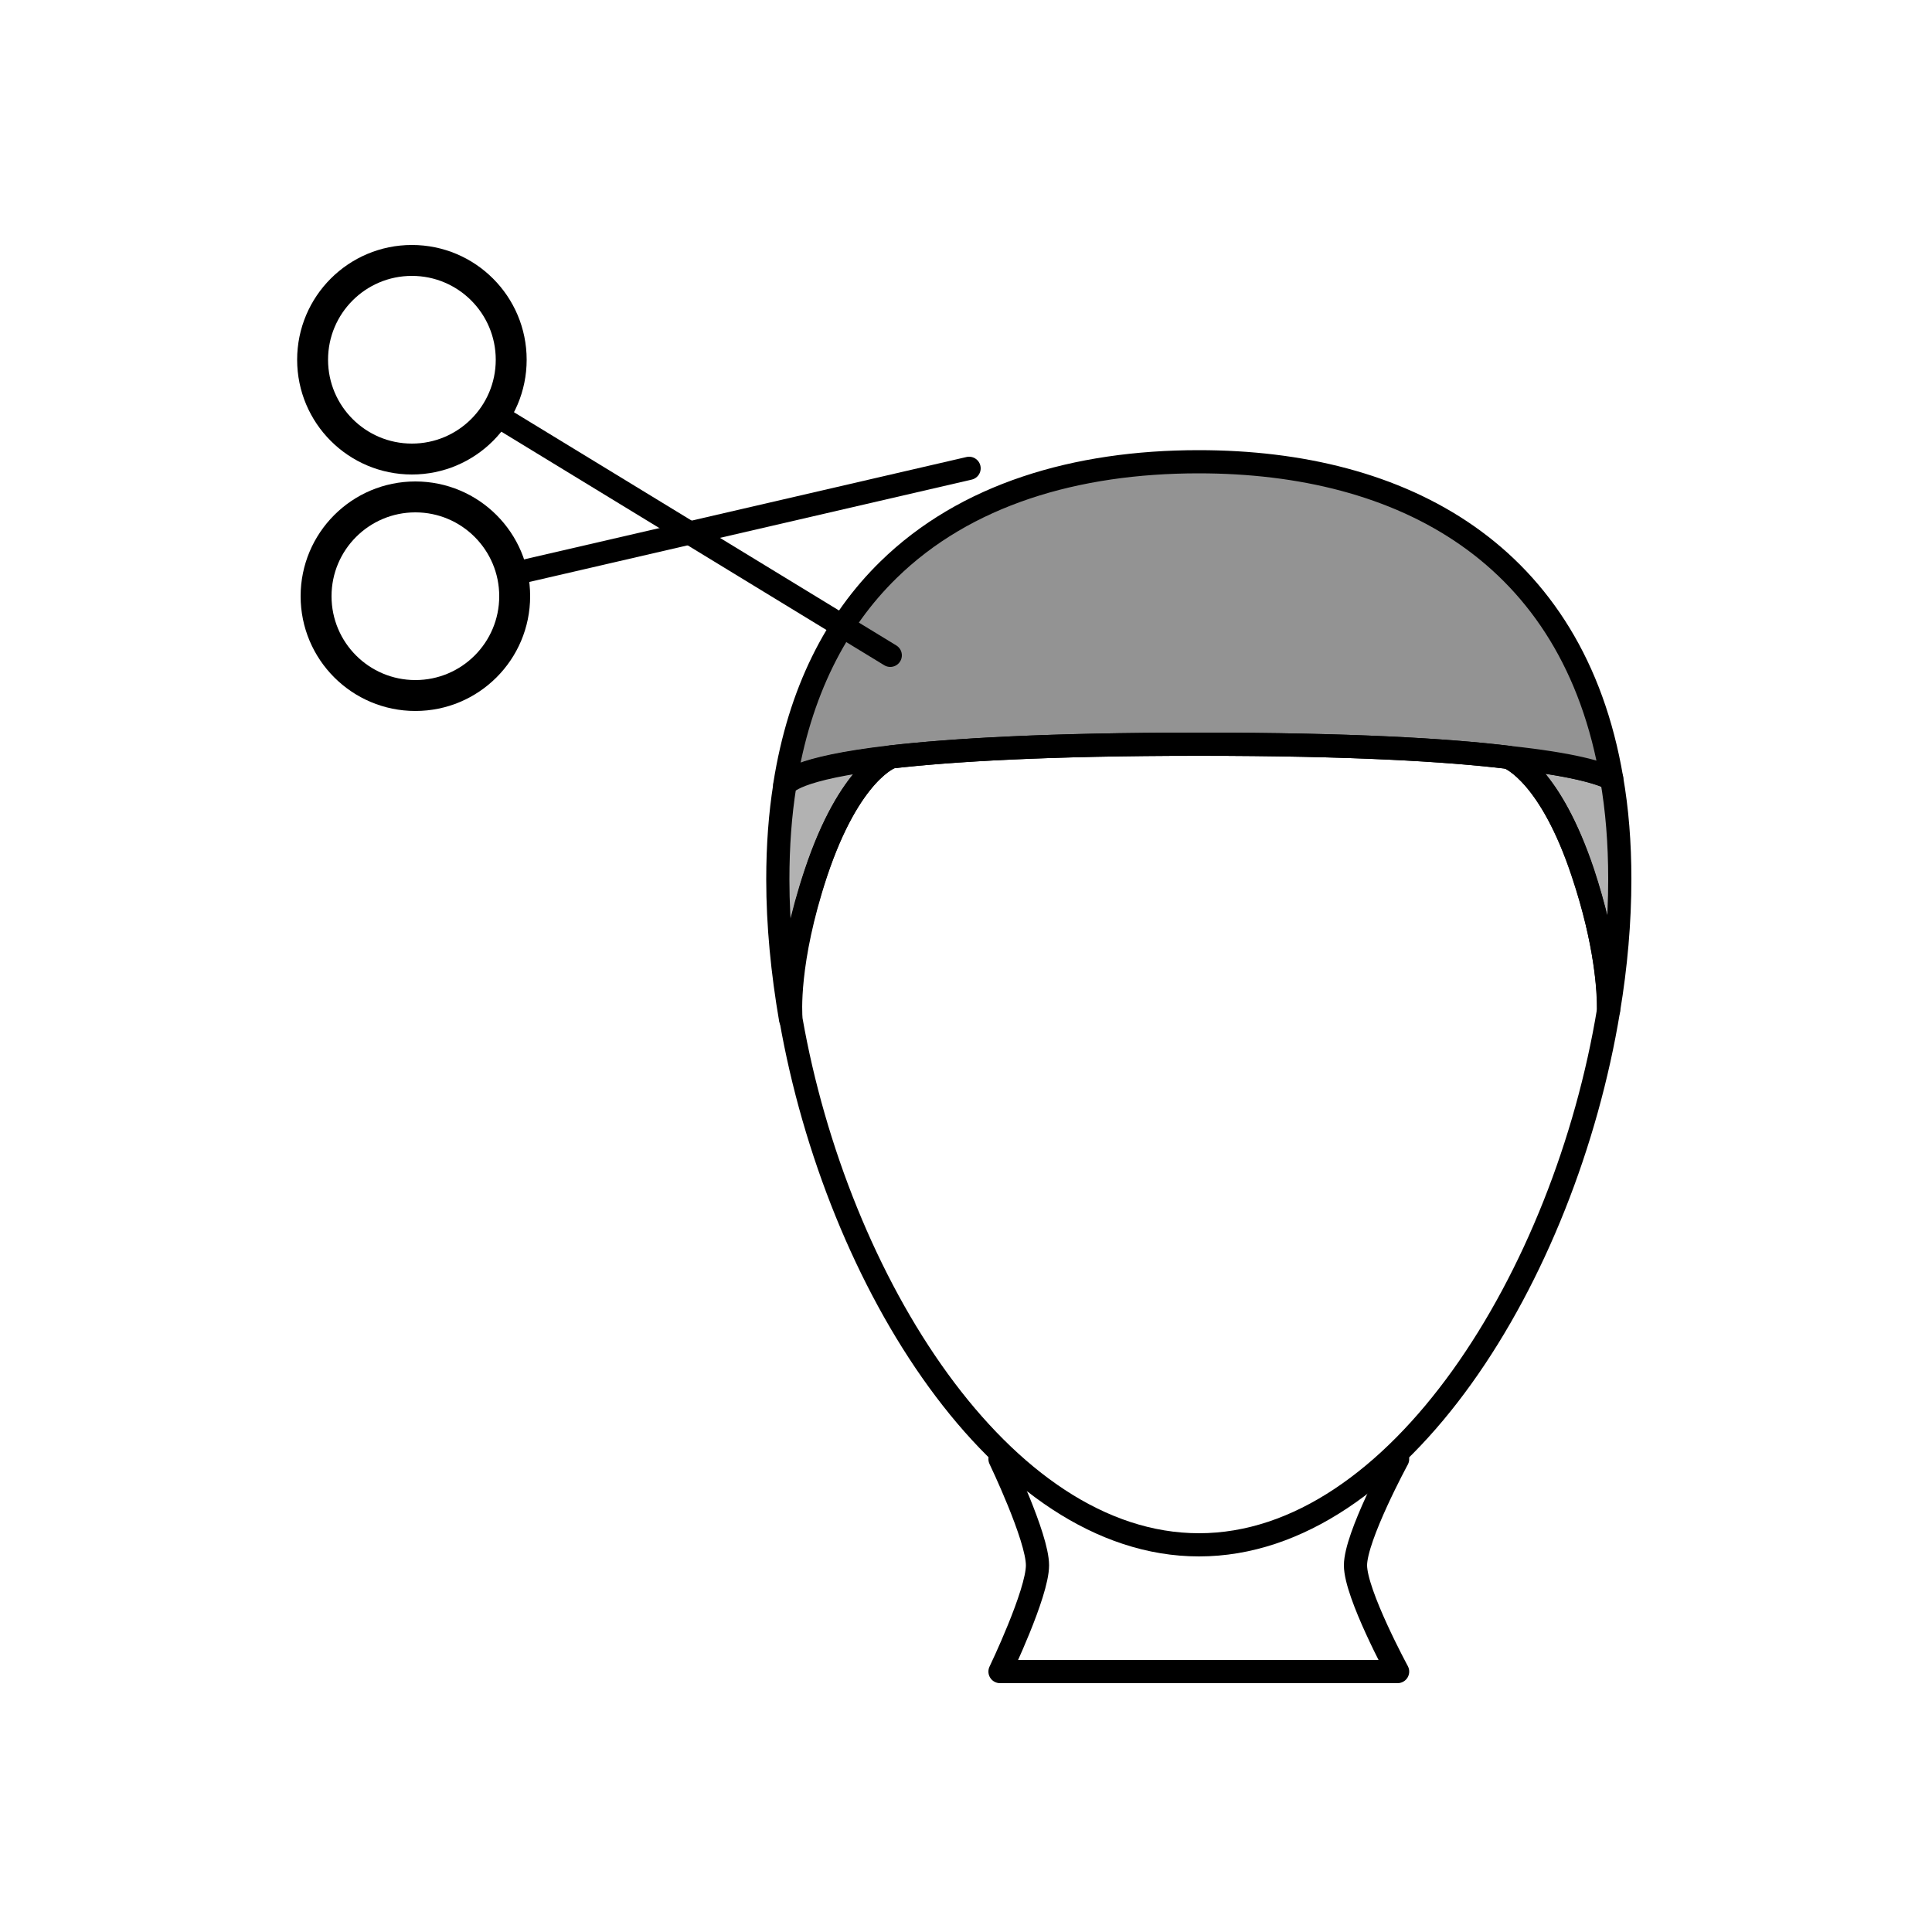
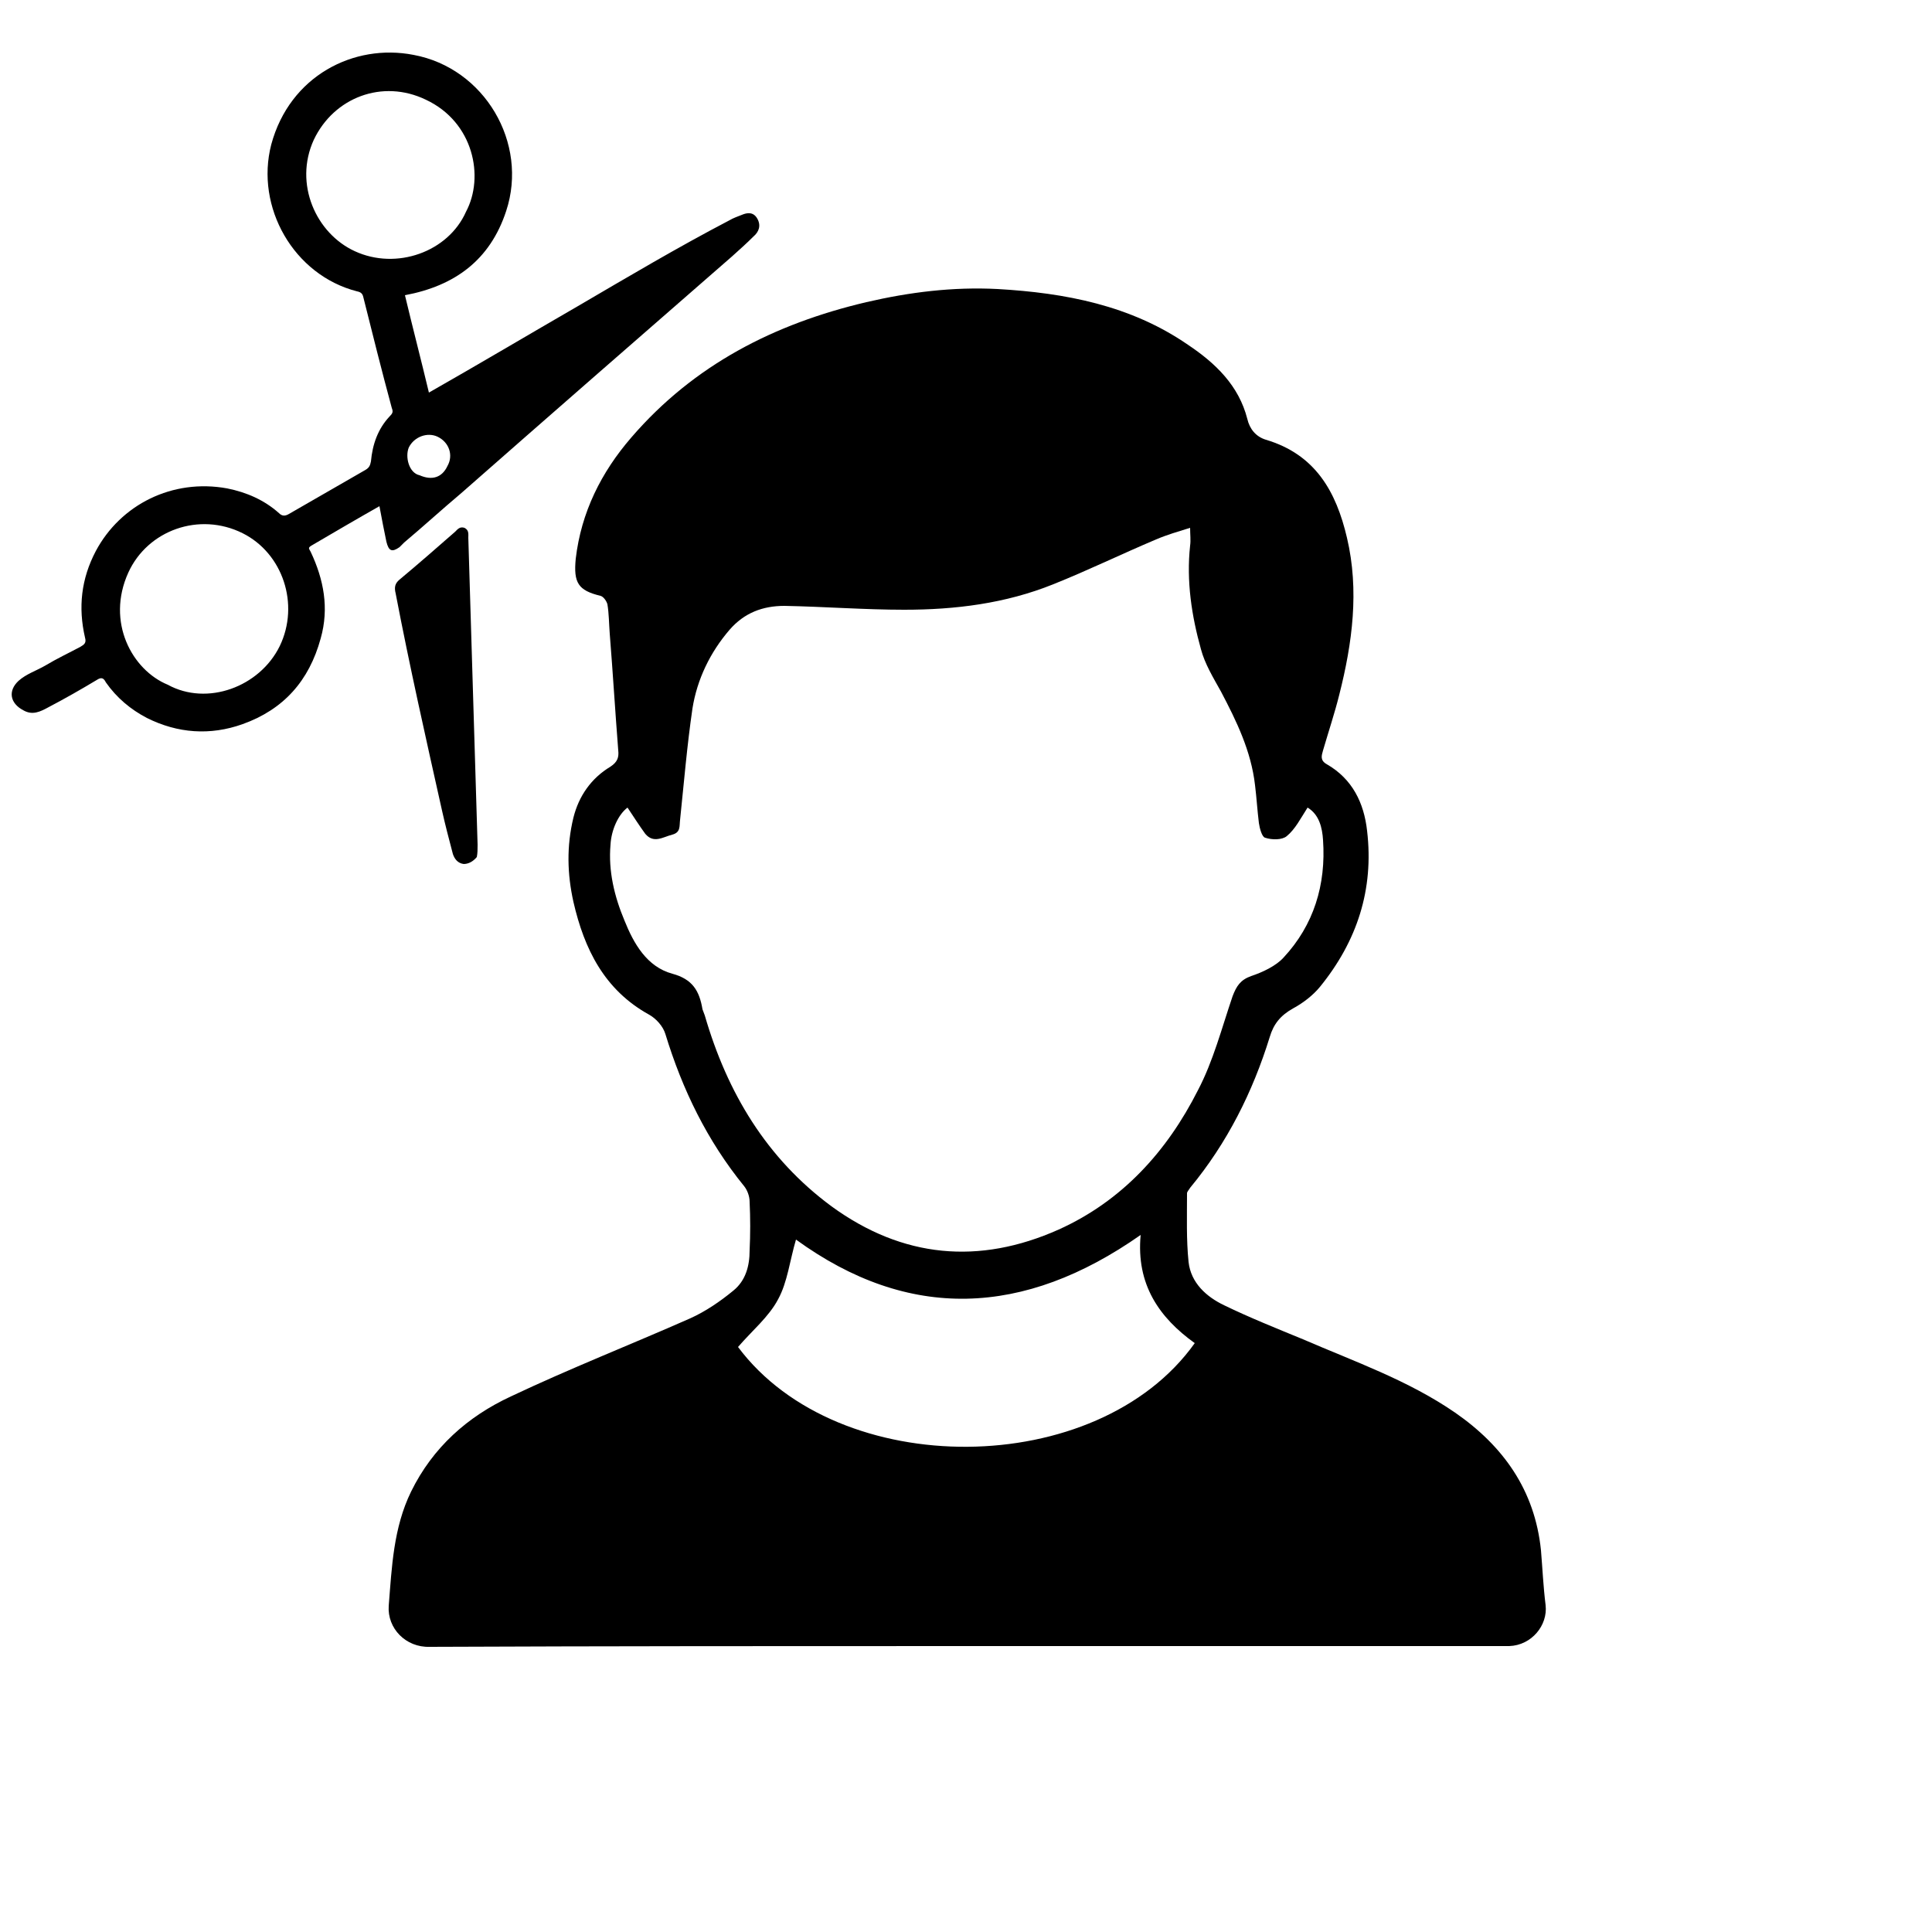
- <svg xmlns="http://www.w3.org/2000/svg" version="1.1" id="Layer_1" x="0px" y="0px" viewBox="0 0 500 500" style="enable-background:new 0 0 500 500;" xml:space="preserve">
-   <style type="text/css">
- 	.st0{fill:none;stroke:#000000;stroke-width:6;stroke-linecap:round;stroke-linejoin:round;}
- 	.st1{fill:#B2B2B2;stroke:#000000;stroke-width:6;stroke-linecap:round;stroke-linejoin:round;}
- 	.st2{fill:#939393;stroke:#000000;stroke-width:6;stroke-linecap:round;stroke-linejoin:round;}
- 	.st3{fill:none;stroke:#000000;stroke-width:3;stroke-linecap:round;stroke-linejoin:round;}
- 	.st4{fill:none;stroke:#000000;stroke-width:8;stroke-linecap:round;stroke-linejoin:round;}
- </style>
+ <svg xmlns="http://www.w3.org/2000/svg" version="1.1" id="Layer_1" x="0px" y="0px" viewBox="0 0 250 250" style="enable-background:new 0 0 250 250;" xml:space="preserve">
  <g>
-     <g>
-       <path class="st0" d="M361.7,377.6c0,0-10.9,20.1-10.9,27.5c0,7.4,10.9,27.5,10.9,27.5H258.8c0,0,9.7-20.2,9.7-27.5    c0-7.3-9.7-27.5-9.7-27.5" />
-       <path class="st1" d="M416.3,261.4c0.1-4.9-0.6-17.3-6.7-35.5c-8.3-25.1-18.3-29.5-19.3-29.9c16.9,1.8,23.9,4.1,26.8,5.5    c1.4,8,2.1,16.6,2.1,26C419.2,238.6,418.2,250,416.3,261.4z" />
-       <path class="st2" d="M417.1,201.5c-2.9-1.5-9.9-3.7-26.8-5.5c-15.7-1.9-40.6-3.4-80.1-3.4c-39.1,0-64,1.5-79.7,3.3    c-25.1,2.9-27.2,6.8-27.4,7.2c3.8-24.1,13.3-42.4,26.8-55.6c19.9-19.5,48.5-28,80.3-28C363.1,119.5,407.2,143.2,417.1,201.5z" />
-       <path class="st1" d="M230.5,196c0,0-10.6,3.6-19.4,30c-7.7,23-6.7,36.6-6.5,37.8c-2.1-12.2-3.3-24.4-3.3-36.2    c0-8.7,0.6-16.8,1.8-24.3c0,0,0,0,0,0C203.3,202.8,205.4,198.9,230.5,196z" />
-       <path class="st0" d="M416.3,261.4c-11.3,68.7-54.5,138.4-106,138.4c-51,0-93.7-68.1-105.6-136c0,0,0,0,0-0.1    c-0.1-1.2-1.1-14.8,6.5-37.8c8.8-26.4,19.4-30,19.4-30c15.8-1.8,40.6-3.3,79.7-3.3c39.5,0,64.4,1.5,80.1,3.4    c1,0.4,10.9,4.9,19.3,29.9C415.7,244.2,416.3,256.5,416.3,261.4z" />
-       <path class="st3" d="M204.6,263.7C204.6,263.8,204.6,263.8,204.6,263.7" />
-       <path class="st3" d="M416.3,261.4c0,1.6-0.1,2.4-0.1,2.4" />
-       <path class="st3" d="M390.3,196C390.3,196,390.2,196,390.3,196" />
-     </g>
-     <g>
-       <circle class="st4" cx="107.5" cy="154.3" r="25.7" />
-       <circle class="st4" cx="106.6" cy="93.1" r="25.7" />
-       <line class="st0" x1="134.1" y1="148.2" x2="250.8" y2="121.2" />
-       <line class="st0" x1="128.1" y1="107.2" x2="230.4" y2="169.6" />
-     </g>
+     <path d="M98,28.3c-0.5-0.9-1.3-0.8-2-0.5c-0.5,0.2-1.1,0.4-1.6,0.7c-6.7,3.5-13.1,7.3-19.6,11.1c-6.4,3.7-12.8,7.5-19.3,11.2   c-1-4.2-2.1-8.4-3.1-12.6c6.4-1.2,11-4.5,13.1-10.9c2.9-8.8-2.8-18.5-12-20.2c-7.7-1.5-16,2.7-18.4,11.6c-2.1,8.1,2.9,16.9,11.1,19   c0.5,0.1,0.7,0.3,0.8,0.7c1.2,4.8,2.4,9.6,3.7,14.4c0.2,0.5,0.1,0.7-0.3,1.1c-1.5,1.6-2.2,3.6-2.4,5.8c-0.1,0.5-0.2,0.8-0.7,1.1   c-3.3,1.9-6.6,3.8-9.9,5.7c-0.5,0.3-0.9,0.3-1.3-0.1c-1.9-1.7-4.2-2.7-6.7-3.2c-7.1-1.3-13.8,2.1-17,8.1c-1.9,3.6-2.3,7.3-1.4,11.2   c0.2,0.7-0.1,0.9-0.6,1.2c-1.5,0.8-3,1.5-4.5,2.4c-1.2,0.7-2.5,1.1-3.5,2c-1.4,1.3-1.1,2.9,0.6,3.8c1.2,0.7,2.2,0.2,3.3-0.4   c2.1-1.1,4.2-2.3,6.2-3.5c0.6-0.4,0.9-0.3,1.2,0.3c1.4,2,3.2,3.5,5.3,4.6c4,2,8.2,2.3,12.4,0.8c5.3-1.9,8.6-5.6,10.1-11.1   c1.1-3.9,0.4-7.6-1.3-11.2c-0.2-0.4-0.4-0.5,0.1-0.8c2.9-1.7,5.8-3.4,8.8-5.1c0.3,1.6,0.6,3.2,0.9,4.6c0.3,1.2,0.7,1.4,1.7,0.7   c0.2-0.2,0.4-0.4,0.6-0.6c2.5-2.1,4.9-4.3,7.4-6.4c11.6-10.2,23.3-20.4,35-30.6c1-0.9,1.9-1.7,2.8-2.6C98.2,30,98.5,29.2,98,28.3z    M36.2,83.6c-2.6,5.3-9.4,7.8-14.5,5c-4.6-1.9-8-8.1-5.1-14.5c2.5-5.5,9.2-7.9,14.8-5.1C36.6,71.6,38.8,78.2,36.2,83.6z M45.9,32.5   c-5-2.3-7.9-8.7-5.3-14.4c2.6-5.5,8.9-7.9,14.5-5.2c6.2,2.9,7.6,10,5.2,14.5C58,32.6,51.3,35,45.9,32.5z M57.9,60.3   c-0.7,1.5-2,1.9-3.6,1.2c-1.4-0.3-1.9-2.4-1.4-3.6c0.7-1.4,2.4-2,3.7-1.4C58.1,57.2,58.7,58.9,57.9,60.3z" />
+     <path d="M61.7,110.9c-0.5,0.6-1.1,0.9-1.7,0.9c-0.8-0.1-1.2-0.7-1.4-1.3c-0.5-1.9-1-3.8-1.4-5.6c-2.1-9.4-4.2-18.7-6-28.1   C51,76,51.1,75.5,51.7,75c2.4-2,4.8-4.1,7.2-6.2c0.3-0.3,0.6-0.7,1.2-0.5c0.6,0.3,0.5,0.8,0.5,1.3c0.4,13.2,0.8,26.5,1.2,39.7   C61.8,109.9,61.8,110.4,61.7,110.9z" />
  </g>
+   <path d="M200,207.7c-0.3-2.4-0.4-4.7-0.6-7.1c-0.8-7.8-4.9-13.5-11.1-17.8c-6.1-4.2-13-6.6-19.7-9.5c-3.4-1.4-6.9-2.8-10.2-4.4  c-2.3-1.1-4.3-2.9-4.6-5.6c-0.3-2.9-0.2-5.9-0.2-8.9c0-0.2,0.3-0.5,0.4-0.7c4.8-5.8,8.1-12.4,10.3-19.5c0.5-1.7,1.4-2.8,3-3.7  c1.3-0.7,2.6-1.7,3.5-2.8c4.8-5.9,7-12.6,6.1-20.2c-0.4-3.6-1.9-6.7-5.2-8.6c-0.9-0.5-0.7-1.1-0.5-1.8c0.7-2.4,1.5-4.8,2.1-7.2  c1.7-6.7,2.6-13.5,1-20.3c-1.4-6-4.1-10.8-10.5-12.7c-1.3-0.4-2.1-1.4-2.4-2.7c-1.1-4.3-4.1-7.2-7.7-9.6c-7.4-5.1-15.9-6.7-24.6-7.2  c-5.8-0.3-11.4,0.4-17,1.7c-11.9,2.8-22.3,8.1-30.4,17.5c-3.9,4.5-6.5,9.7-7.2,15.7c-0.3,3.1,0.3,4.1,3.2,4.8  c0.4,0.1,0.8,0.7,0.9,1.1c0.2,1.2,0.2,2.5,0.3,3.8c0.4,5,0.7,10,1.1,15.1c0.1,0.9-0.1,1.5-1,2.1c-2.5,1.5-4.1,3.8-4.8,6.6  c-0.9,3.7-0.8,7.3,0,10.9c1.4,6.1,4,11.4,9.8,14.6c0.9,0.5,1.8,1.5,2.1,2.5c2.2,7.2,5.4,13.8,10.2,19.7c0.4,0.5,0.7,1.3,0.7,2  c0.1,2.1,0.1,4.2,0,6.3c0,2-0.5,3.9-2.1,5.2c-1.7,1.4-3.6,2.7-5.6,3.6c-7.7,3.4-15.6,6.5-23.2,10.1c-5.6,2.6-10.1,6.6-12.9,12.3  c-2.3,4.7-2.5,9.8-2.9,14.8c-0.2,2.9,2.2,5.4,5.3,5.3c23.2-0.1,46.4-0.1,69.7-0.1c23.3,0,46.6,0,70,0  C198.2,212.9,200.3,210.3,200,207.7z M91.2,131.4c-0.1-0.3-0.2-0.5-0.3-0.8c-0.4-2.4-1.3-3.9-3.9-4.6c-3.3-0.9-5-3.9-6.2-6.9  c-1.3-3.1-2.1-6.4-1.8-9.8c0.1-1.9,1-3.9,2.2-4.8c0.8,1.2,1.5,2.3,2.3,3.4c1.1,1.3,2.3,0.4,3.5,0.1c1.1-0.3,0.9-1.1,1-1.9  c0.5-4.8,0.9-9.6,1.6-14.4c0.6-3.8,2.3-7.3,4.8-10.2c1.9-2.2,4.3-3.1,7.1-3.1c5.2,0.1,10.4,0.5,15.5,0.5c6.6,0,13.1-0.8,19.3-3.3  c4.5-1.8,8.8-3.9,13.3-5.8c1.4-0.6,2.8-1,4.4-1.5c0,0.9,0.1,1.6,0,2.3c-0.5,4.6,0.2,9.1,1.4,13.4c0.5,1.9,1.6,3.7,2.6,5.5  c2,3.8,3.9,7.7,4.4,12.1c0.2,1.6,0.3,3.3,0.5,4.9c0.1,0.7,0.4,1.8,0.8,1.9c0.9,0.3,2.2,0.3,2.8-0.2c1.1-0.9,1.8-2.3,2.7-3.7  c1.5,0.9,1.9,2.6,2,4.2c0.4,5.8-1.2,11-5.1,15.2c-1,1.1-2.7,1.9-4.2,2.4c-1.4,0.5-1.9,1.3-2.4,2.6c-1.4,4.1-2.5,8.4-4.5,12.2  c-4,7.9-9.8,14.3-18,18c-10.3,4.6-20.2,3.7-29.4-3C99.2,149.9,94.1,141.4,91.2,131.4z M95.5,174.3c1.8-2.1,4-3.9,5.2-6.2  c1.2-2.2,1.5-5,2.3-7.7c14.6,10.6,29.5,10,44.6-0.6c-0.6,6.4,2.4,10.7,7,14C142,191.5,108.5,191.7,95.5,174.3z" />
</svg>
